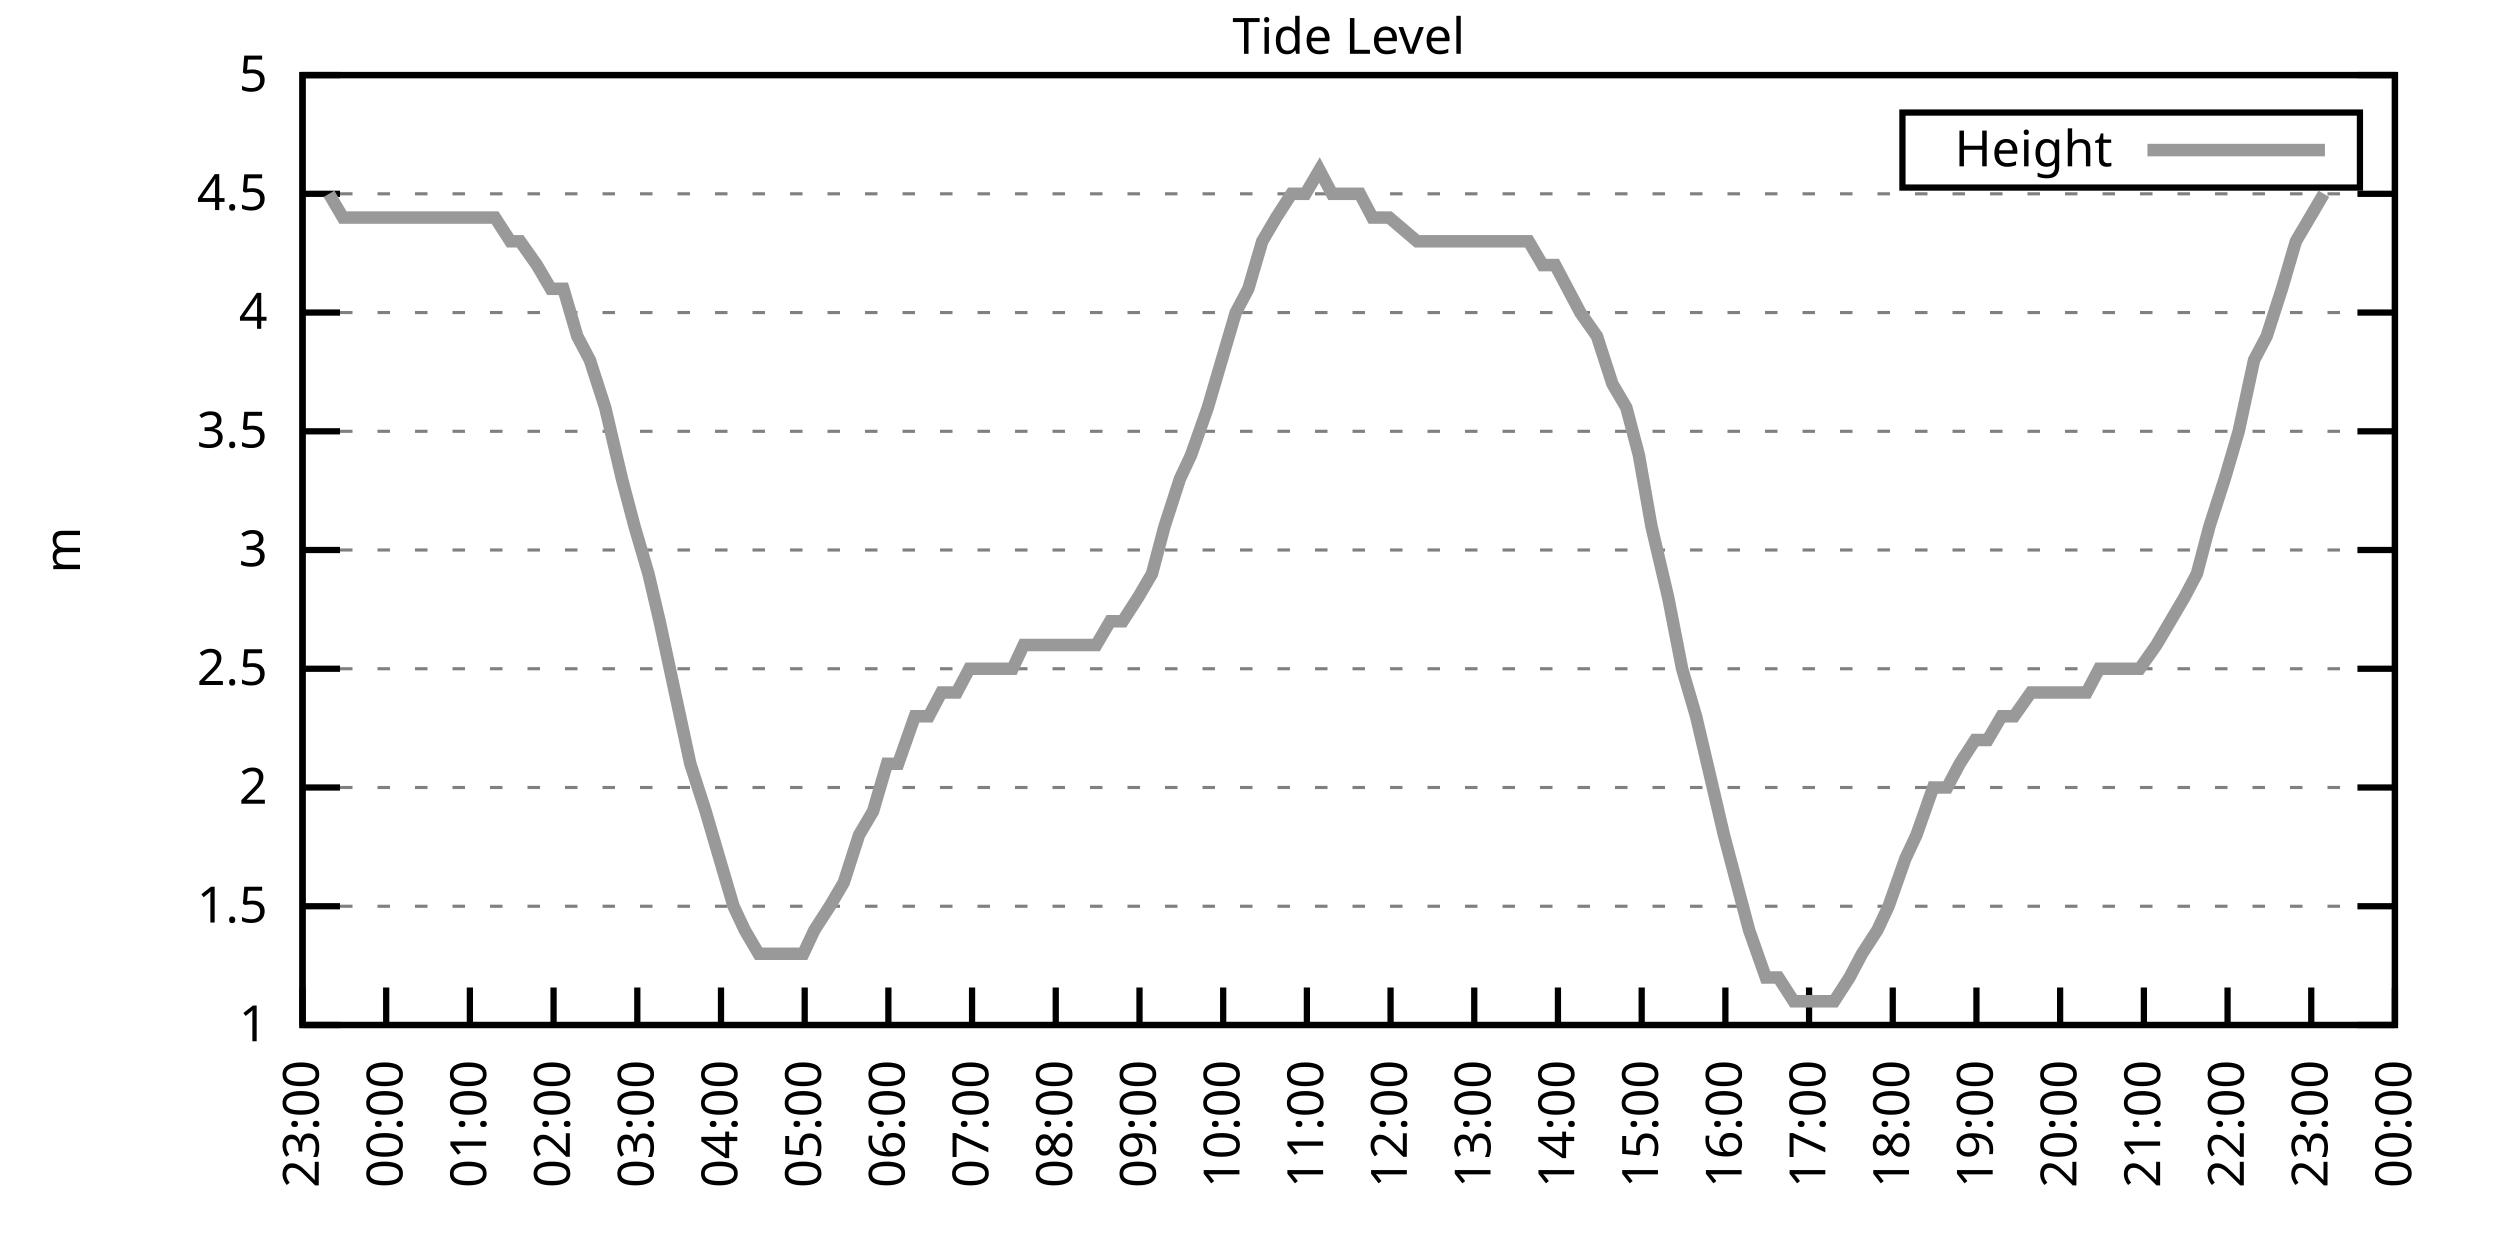
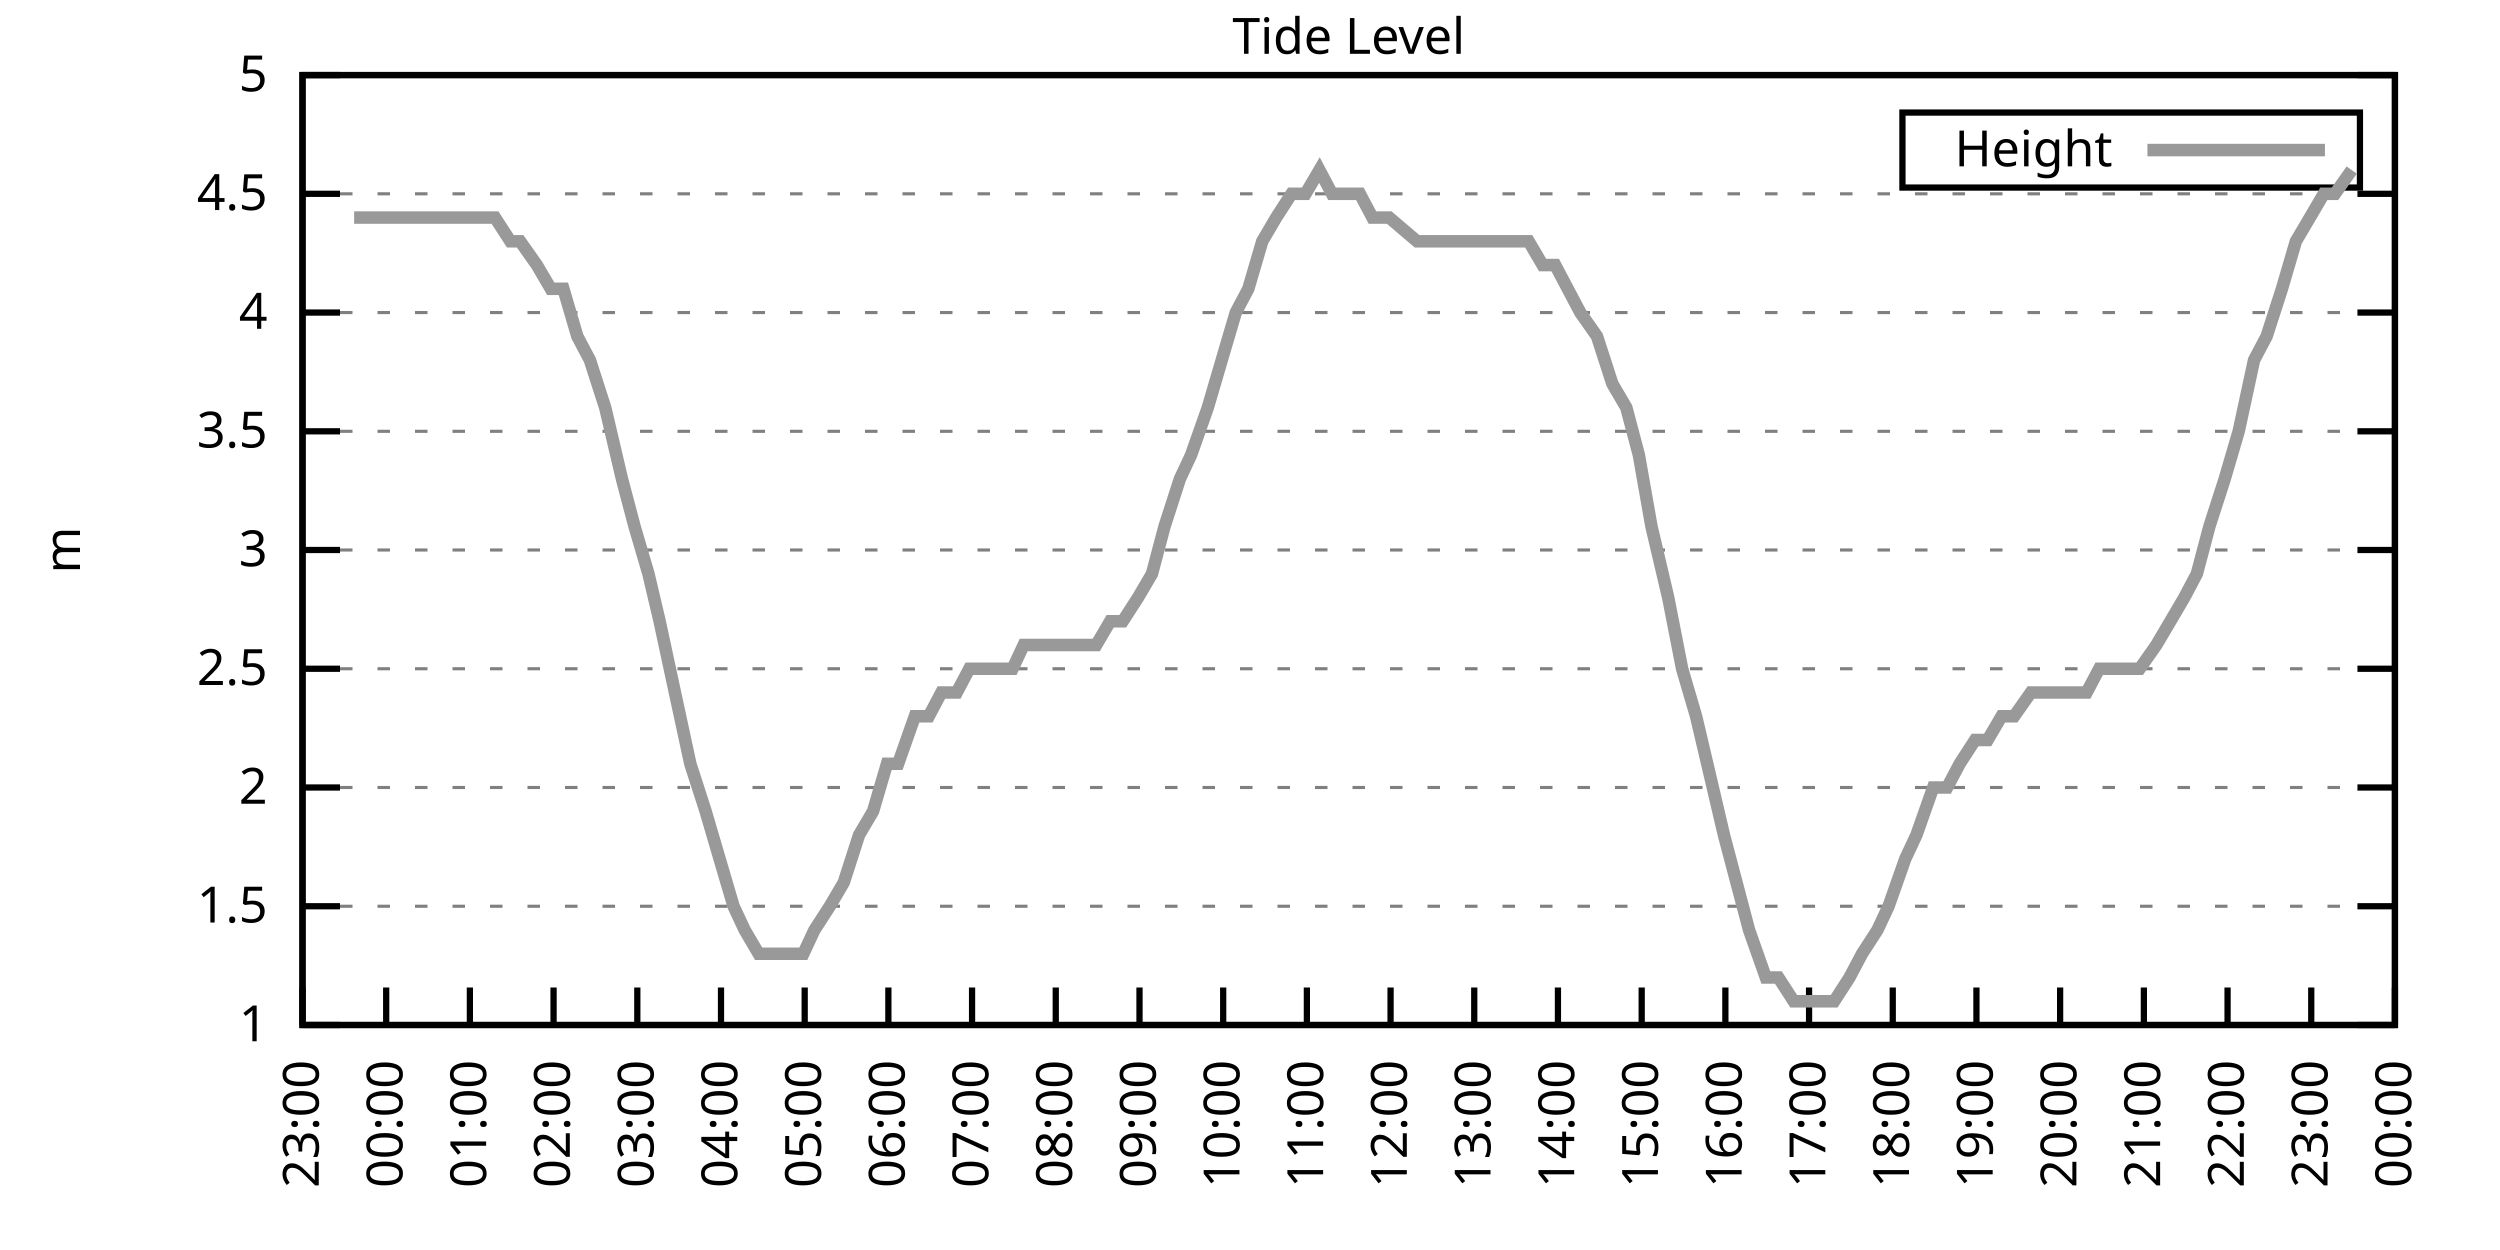
<svg xmlns="http://www.w3.org/2000/svg" xmlns:xlink="http://www.w3.org/1999/xlink" width="400" height="200" viewBox="0 0 400 200">
  <g id="gnuplot_canvas">
    <rect x="0" y="0" width="400" height="200" fill="none" />
    <defs>
      <circle id="gpDot" r="0.5" stroke-width="0.5" stroke="currentColor" />
      <path id="gpPt0" stroke-width="0.333" stroke="currentColor" d="M-1,0 h2 M0,-1 v2" />
      <path id="gpPt1" stroke-width="0.333" stroke="currentColor" d="M-1,-1 L1,1 M1,-1 L-1,1" />
      <path id="gpPt2" stroke-width="0.333" stroke="currentColor" d="M-1,0 L1,0 M0,-1 L0,1 M-1,-1 L1,1 M-1,1 L1,-1" />
      <rect id="gpPt3" stroke-width="0.333" stroke="currentColor" x="-1" y="-1" width="2" height="2" />
      <rect id="gpPt4" stroke-width="0.333" stroke="currentColor" fill="currentColor" x="-1" y="-1" width="2" height="2" />
      <circle id="gpPt5" stroke-width="0.333" stroke="currentColor" cx="0" cy="0" r="1" />
      <use xlink:href="#gpPt5" id="gpPt6" fill="currentColor" stroke="none" />
      <path id="gpPt7" stroke-width="0.333" stroke="currentColor" d="M0,-1.33 L-1.33,0.67 L1.33,0.67 z" />
      <use xlink:href="#gpPt7" id="gpPt8" fill="currentColor" stroke="none" />
      <use xlink:href="#gpPt7" id="gpPt9" stroke="currentColor" transform="rotate(180)" />
      <use xlink:href="#gpPt9" id="gpPt10" fill="currentColor" stroke="none" />
      <use xlink:href="#gpPt3" id="gpPt11" stroke="currentColor" transform="rotate(45)" />
      <use xlink:href="#gpPt11" id="gpPt12" fill="currentColor" stroke="none" />
      <path id="gpPt13" stroke-width="0.333" stroke="currentColor" d="M0,1.330 L1.265,0.411 L0.782,-1.067 L-0.782,-1.076 L-1.265,0.411 z" />
      <use xlink:href="#gpPt13" id="gpPt14" fill="currentColor" stroke="none" />
      <filter id="textbox" filterUnits="objectBoundingBox" x="0" y="0" height="1" width="1">
        <feFlood flood-color="white" flood-opacity="1" result="bgnd" />
        <feComposite in="SourceGraphic" in2="bgnd" operator="atop" />
      </filter>
      <filter id="greybox" filterUnits="objectBoundingBox" x="0" y="0" height="1" width="1">
        <feFlood flood-color="lightgrey" flood-opacity="1" result="grey" />
        <feComposite in="SourceGraphic" in2="grey" operator="atop" />
      </filter>
    </defs>
    <g fill="none" color="white" stroke="currentColor" stroke-width="1.00" stroke-linecap="butt" stroke-linejoin="miter">
</g>
    <g fill="none" color="black" stroke="currentColor" stroke-width="1.00" stroke-linecap="butt" stroke-linejoin="miter">
      <g stroke="none" shape-rendering="crispEdges">
        <polygon fill="rgb(255, 255, 255)" points="48.40,164.00 383.18,164.00 383.18,12.02 48.40,12.02 " />
      </g>
    </g>
    <g fill="none" color="black" stroke="currentColor" stroke-width="1.00" stroke-linecap="butt" stroke-linejoin="miter">
</g>
    <g fill="none" color="black" stroke="black" stroke-width="0.50" stroke-linecap="butt" stroke-linejoin="miter">
</g>
    <g fill="none" color="gray" stroke="currentColor" stroke-width="0.50" stroke-linecap="butt" stroke-linejoin="miter">
      <path stroke="gray" stroke-dasharray="2,4" class="gridline" d="M48.40,164.00 L383.19,164.00  " />
    </g>
    <g fill="none" color="gray" stroke="gray" stroke-width="1.00" stroke-linecap="butt" stroke-linejoin="miter">
</g>
    <g fill="none" color="black" stroke="currentColor" stroke-width="1.00" stroke-linecap="butt" stroke-linejoin="miter">
      <path stroke="black" d="M48.40,164.00 L54.40,164.00 M383.19,164.00 L377.19,164.00  " />
      <g transform="translate(42.80,166.60)" stroke="none" fill="black" font-family="Sans" font-size="8.00" text-anchor="end">
        <text>
          <tspan font-family="Sans"> 1</tspan>
        </text>
      </g>
    </g>
    <g fill="none" color="black" stroke="currentColor" stroke-width="1.00" stroke-linecap="butt" stroke-linejoin="miter">
</g>
    <g fill="none" color="black" stroke="black" stroke-width="0.50" stroke-linecap="butt" stroke-linejoin="miter">
</g>
    <g fill="none" color="gray" stroke="currentColor" stroke-width="0.50" stroke-linecap="butt" stroke-linejoin="miter">
      <path stroke="gray" stroke-dasharray="2,4" class="gridline" d="M48.40,145.00 L383.19,145.00  " />
    </g>
    <g fill="none" color="gray" stroke="gray" stroke-width="1.00" stroke-linecap="butt" stroke-linejoin="miter">
</g>
    <g fill="none" color="black" stroke="currentColor" stroke-width="1.00" stroke-linecap="butt" stroke-linejoin="miter">
      <path stroke="black" d="M48.40,145.00 L54.40,145.00 M383.19,145.00 L377.19,145.00  " />
      <g transform="translate(42.80,147.60)" stroke="none" fill="black" font-family="Sans" font-size="8.00" text-anchor="end">
        <text>
          <tspan font-family="Sans"> 1.5</tspan>
        </text>
      </g>
    </g>
    <g fill="none" color="black" stroke="currentColor" stroke-width="1.00" stroke-linecap="butt" stroke-linejoin="miter">
</g>
    <g fill="none" color="black" stroke="black" stroke-width="0.50" stroke-linecap="butt" stroke-linejoin="miter">
</g>
    <g fill="none" color="gray" stroke="currentColor" stroke-width="0.50" stroke-linecap="butt" stroke-linejoin="miter">
      <path stroke="gray" stroke-dasharray="2,4" class="gridline" d="M48.40,126.00 L383.19,126.00  " />
    </g>
    <g fill="none" color="gray" stroke="gray" stroke-width="1.00" stroke-linecap="butt" stroke-linejoin="miter">
</g>
    <g fill="none" color="black" stroke="currentColor" stroke-width="1.00" stroke-linecap="butt" stroke-linejoin="miter">
      <path stroke="black" d="M48.40,126.00 L54.40,126.00 M383.19,126.00 L377.19,126.00  " />
      <g transform="translate(42.80,128.60)" stroke="none" fill="black" font-family="Sans" font-size="8.00" text-anchor="end">
        <text>
          <tspan font-family="Sans"> 2</tspan>
        </text>
      </g>
    </g>
    <g fill="none" color="black" stroke="currentColor" stroke-width="1.00" stroke-linecap="butt" stroke-linejoin="miter">
</g>
    <g fill="none" color="black" stroke="black" stroke-width="0.50" stroke-linecap="butt" stroke-linejoin="miter">
</g>
    <g fill="none" color="gray" stroke="currentColor" stroke-width="0.50" stroke-linecap="butt" stroke-linejoin="miter">
      <path stroke="gray" stroke-dasharray="2,4" class="gridline" d="M48.40,107.00 L383.19,107.00  " />
    </g>
    <g fill="none" color="gray" stroke="gray" stroke-width="1.00" stroke-linecap="butt" stroke-linejoin="miter">
</g>
    <g fill="none" color="black" stroke="currentColor" stroke-width="1.00" stroke-linecap="butt" stroke-linejoin="miter">
      <path stroke="black" d="M48.40,107.00 L54.40,107.00 M383.19,107.00 L377.19,107.00  " />
      <g transform="translate(42.80,109.60)" stroke="none" fill="black" font-family="Sans" font-size="8.00" text-anchor="end">
        <text>
          <tspan font-family="Sans"> 2.5</tspan>
        </text>
      </g>
    </g>
    <g fill="none" color="black" stroke="currentColor" stroke-width="1.00" stroke-linecap="butt" stroke-linejoin="miter">
</g>
    <g fill="none" color="black" stroke="black" stroke-width="0.50" stroke-linecap="butt" stroke-linejoin="miter">
</g>
    <g fill="none" color="gray" stroke="currentColor" stroke-width="0.50" stroke-linecap="butt" stroke-linejoin="miter">
      <path stroke="gray" stroke-dasharray="2,4" class="gridline" d="M48.40,88.00 L383.19,88.00  " />
    </g>
    <g fill="none" color="gray" stroke="gray" stroke-width="1.00" stroke-linecap="butt" stroke-linejoin="miter">
</g>
    <g fill="none" color="black" stroke="currentColor" stroke-width="1.00" stroke-linecap="butt" stroke-linejoin="miter">
      <path stroke="black" d="M48.40,88.00 L54.40,88.00 M383.19,88.00 L377.19,88.00  " />
      <g transform="translate(42.80,90.60)" stroke="none" fill="black" font-family="Sans" font-size="8.00" text-anchor="end">
        <text>
          <tspan font-family="Sans"> 3</tspan>
        </text>
      </g>
    </g>
    <g fill="none" color="black" stroke="currentColor" stroke-width="1.00" stroke-linecap="butt" stroke-linejoin="miter">
</g>
    <g fill="none" color="black" stroke="black" stroke-width="0.50" stroke-linecap="butt" stroke-linejoin="miter">
</g>
    <g fill="none" color="gray" stroke="currentColor" stroke-width="0.50" stroke-linecap="butt" stroke-linejoin="miter">
      <path stroke="gray" stroke-dasharray="2,4" class="gridline" d="M48.40,69.01 L383.19,69.01  " />
    </g>
    <g fill="none" color="gray" stroke="gray" stroke-width="1.00" stroke-linecap="butt" stroke-linejoin="miter">
</g>
    <g fill="none" color="black" stroke="currentColor" stroke-width="1.00" stroke-linecap="butt" stroke-linejoin="miter">
      <path stroke="black" d="M48.40,69.01 L54.40,69.01 M383.19,69.01 L377.19,69.01  " />
      <g transform="translate(42.80,71.61)" stroke="none" fill="black" font-family="Sans" font-size="8.00" text-anchor="end">
        <text>
          <tspan font-family="Sans"> 3.5</tspan>
        </text>
      </g>
    </g>
    <g fill="none" color="black" stroke="currentColor" stroke-width="1.00" stroke-linecap="butt" stroke-linejoin="miter">
</g>
    <g fill="none" color="black" stroke="black" stroke-width="0.50" stroke-linecap="butt" stroke-linejoin="miter">
</g>
    <g fill="none" color="gray" stroke="currentColor" stroke-width="0.50" stroke-linecap="butt" stroke-linejoin="miter">
      <path stroke="gray" stroke-dasharray="2,4" class="gridline" d="M48.40,50.01 L383.19,50.01  " />
    </g>
    <g fill="none" color="gray" stroke="gray" stroke-width="1.00" stroke-linecap="butt" stroke-linejoin="miter">
</g>
    <g fill="none" color="black" stroke="currentColor" stroke-width="1.00" stroke-linecap="butt" stroke-linejoin="miter">
      <path stroke="black" d="M48.40,50.01 L54.40,50.01 M383.19,50.01 L377.19,50.01  " />
      <g transform="translate(42.80,52.61)" stroke="none" fill="black" font-family="Sans" font-size="8.00" text-anchor="end">
        <text>
          <tspan font-family="Sans"> 4</tspan>
        </text>
      </g>
    </g>
    <g fill="none" color="black" stroke="currentColor" stroke-width="1.00" stroke-linecap="butt" stroke-linejoin="miter">
</g>
    <g fill="none" color="black" stroke="black" stroke-width="0.50" stroke-linecap="butt" stroke-linejoin="miter">
</g>
    <g fill="none" color="gray" stroke="currentColor" stroke-width="0.50" stroke-linecap="butt" stroke-linejoin="miter">
      <path stroke="gray" stroke-dasharray="2,4" class="gridline" d="M48.40,31.01 L383.19,31.01  " />
    </g>
    <g fill="none" color="gray" stroke="gray" stroke-width="1.00" stroke-linecap="butt" stroke-linejoin="miter">
</g>
    <g fill="none" color="black" stroke="currentColor" stroke-width="1.00" stroke-linecap="butt" stroke-linejoin="miter">
      <path stroke="black" d="M48.40,31.01 L54.40,31.01 M383.19,31.01 L377.19,31.01  " />
      <g transform="translate(42.80,33.61)" stroke="none" fill="black" font-family="Sans" font-size="8.00" text-anchor="end">
        <text>
          <tspan font-family="Sans"> 4.5</tspan>
        </text>
      </g>
    </g>
    <g fill="none" color="black" stroke="currentColor" stroke-width="1.00" stroke-linecap="butt" stroke-linejoin="miter">
</g>
    <g fill="none" color="black" stroke="black" stroke-width="0.50" stroke-linecap="butt" stroke-linejoin="miter">
</g>
    <g fill="none" color="gray" stroke="currentColor" stroke-width="0.50" stroke-linecap="butt" stroke-linejoin="miter">
      <path stroke="gray" stroke-dasharray="2,4" class="gridline" d="M48.40,12.01 L383.19,12.01  " />
    </g>
    <g fill="none" color="gray" stroke="gray" stroke-width="1.00" stroke-linecap="butt" stroke-linejoin="miter">
</g>
    <g fill="none" color="black" stroke="currentColor" stroke-width="1.00" stroke-linecap="butt" stroke-linejoin="miter">
      <path stroke="black" d="M48.40,12.01 L54.40,12.01 M383.19,12.01 L377.19,12.01  " />
      <g transform="translate(42.80,14.61)" stroke="none" fill="black" font-family="Sans" font-size="8.00" text-anchor="end">
        <text>
          <tspan font-family="Sans"> 5</tspan>
        </text>
      </g>
    </g>
    <g fill="none" color="black" stroke="currentColor" stroke-width="1.00" stroke-linecap="butt" stroke-linejoin="miter">
      <path stroke="black" d="M48.40,164.00 L48.40,158.00  " />
      <g transform="translate(51.00,169.60) rotate(270.00)" stroke="none" fill="black" font-family="Sans" font-size="8.00" text-anchor="end">
        <text>
          <tspan font-family="Sans">23:00</tspan>
        </text>
      </g>
    </g>
    <g fill="none" color="black" stroke="currentColor" stroke-width="1.00" stroke-linecap="butt" stroke-linejoin="miter">
      <path stroke="black" d="M61.79,164.00 L61.79,158.00  " />
      <g transform="translate(64.39,169.60) rotate(270.00)" stroke="none" fill="black" font-family="Sans" font-size="8.00" text-anchor="end">
        <text>
          <tspan font-family="Sans">00:00</tspan>
        </text>
      </g>
    </g>
    <g fill="none" color="black" stroke="currentColor" stroke-width="1.00" stroke-linecap="butt" stroke-linejoin="miter">
      <path stroke="black" d="M75.18,164.00 L75.18,158.00  " />
      <g transform="translate(77.78,169.60) rotate(270.00)" stroke="none" fill="black" font-family="Sans" font-size="8.00" text-anchor="end">
        <text>
          <tspan font-family="Sans">01:00</tspan>
        </text>
      </g>
    </g>
    <g fill="none" color="black" stroke="currentColor" stroke-width="1.00" stroke-linecap="butt" stroke-linejoin="miter">
      <path stroke="black" d="M88.57,164.00 L88.57,158.00  " />
      <g transform="translate(91.17,169.60) rotate(270.00)" stroke="none" fill="black" font-family="Sans" font-size="8.00" text-anchor="end">
        <text>
          <tspan font-family="Sans">02:00</tspan>
        </text>
      </g>
    </g>
    <g fill="none" color="black" stroke="currentColor" stroke-width="1.00" stroke-linecap="butt" stroke-linejoin="miter">
      <path stroke="black" d="M101.97,164.00 L101.97,158.00  " />
      <g transform="translate(104.57,169.60) rotate(270.00)" stroke="none" fill="black" font-family="Sans" font-size="8.00" text-anchor="end">
        <text>
          <tspan font-family="Sans">03:00</tspan>
        </text>
      </g>
    </g>
    <g fill="none" color="black" stroke="currentColor" stroke-width="1.00" stroke-linecap="butt" stroke-linejoin="miter">
      <path stroke="black" d="M115.36,164.00 L115.36,158.00  " />
      <g transform="translate(117.96,169.60) rotate(270.00)" stroke="none" fill="black" font-family="Sans" font-size="8.00" text-anchor="end">
        <text>
          <tspan font-family="Sans">04:00</tspan>
        </text>
      </g>
    </g>
    <g fill="none" color="black" stroke="currentColor" stroke-width="1.00" stroke-linecap="butt" stroke-linejoin="miter">
      <path stroke="black" d="M128.75,164.00 L128.75,158.00  " />
      <g transform="translate(131.35,169.60) rotate(270.00)" stroke="none" fill="black" font-family="Sans" font-size="8.00" text-anchor="end">
        <text>
          <tspan font-family="Sans">05:00</tspan>
        </text>
      </g>
    </g>
    <g fill="none" color="black" stroke="currentColor" stroke-width="1.00" stroke-linecap="butt" stroke-linejoin="miter">
      <path stroke="black" d="M142.14,164.00 L142.14,158.00  " />
      <g transform="translate(144.74,169.60) rotate(270.00)" stroke="none" fill="black" font-family="Sans" font-size="8.00" text-anchor="end">
        <text>
          <tspan font-family="Sans">06:00</tspan>
        </text>
      </g>
    </g>
    <g fill="none" color="black" stroke="currentColor" stroke-width="1.00" stroke-linecap="butt" stroke-linejoin="miter">
      <path stroke="black" d="M155.53,164.00 L155.53,158.00  " />
      <g transform="translate(158.13,169.60) rotate(270.00)" stroke="none" fill="black" font-family="Sans" font-size="8.00" text-anchor="end">
        <text>
          <tspan font-family="Sans">07:00</tspan>
        </text>
      </g>
    </g>
    <g fill="none" color="black" stroke="currentColor" stroke-width="1.00" stroke-linecap="butt" stroke-linejoin="miter">
      <path stroke="black" d="M168.92,164.00 L168.92,158.00  " />
      <g transform="translate(171.52,169.60) rotate(270.00)" stroke="none" fill="black" font-family="Sans" font-size="8.00" text-anchor="end">
        <text>
          <tspan font-family="Sans">08:00</tspan>
        </text>
      </g>
    </g>
    <g fill="none" color="black" stroke="currentColor" stroke-width="1.00" stroke-linecap="butt" stroke-linejoin="miter">
      <path stroke="black" d="M182.32,164.00 L182.32,158.00  " />
      <g transform="translate(184.92,169.60) rotate(270.00)" stroke="none" fill="black" font-family="Sans" font-size="8.00" text-anchor="end">
        <text>
          <tspan font-family="Sans">09:00</tspan>
        </text>
      </g>
    </g>
    <g fill="none" color="black" stroke="currentColor" stroke-width="1.00" stroke-linecap="butt" stroke-linejoin="miter">
      <path stroke="black" d="M195.71,164.00 L195.71,158.00  " />
      <g transform="translate(198.31,169.60) rotate(270.00)" stroke="none" fill="black" font-family="Sans" font-size="8.00" text-anchor="end">
        <text>
          <tspan font-family="Sans">10:00</tspan>
        </text>
      </g>
    </g>
    <g fill="none" color="black" stroke="currentColor" stroke-width="1.00" stroke-linecap="butt" stroke-linejoin="miter">
      <path stroke="black" d="M209.10,164.00 L209.10,158.00  " />
      <g transform="translate(211.70,169.60) rotate(270.00)" stroke="none" fill="black" font-family="Sans" font-size="8.00" text-anchor="end">
        <text>
          <tspan font-family="Sans">11:00</tspan>
        </text>
      </g>
    </g>
    <g fill="none" color="black" stroke="currentColor" stroke-width="1.00" stroke-linecap="butt" stroke-linejoin="miter">
      <path stroke="black" d="M222.49,164.00 L222.49,158.00  " />
      <g transform="translate(225.09,169.60) rotate(270.00)" stroke="none" fill="black" font-family="Sans" font-size="8.00" text-anchor="end">
        <text>
          <tspan font-family="Sans">12:00</tspan>
        </text>
      </g>
    </g>
    <g fill="none" color="black" stroke="currentColor" stroke-width="1.00" stroke-linecap="butt" stroke-linejoin="miter">
      <path stroke="black" d="M235.88,164.00 L235.88,158.00  " />
      <g transform="translate(238.48,169.60) rotate(270.00)" stroke="none" fill="black" font-family="Sans" font-size="8.00" text-anchor="end">
        <text>
          <tspan font-family="Sans">13:00</tspan>
        </text>
      </g>
    </g>
    <g fill="none" color="black" stroke="currentColor" stroke-width="1.00" stroke-linecap="butt" stroke-linejoin="miter">
      <path stroke="black" d="M249.27,164.00 L249.27,158.00  " />
      <g transform="translate(251.87,169.60) rotate(270.00)" stroke="none" fill="black" font-family="Sans" font-size="8.00" text-anchor="end">
        <text>
          <tspan font-family="Sans">14:00</tspan>
        </text>
      </g>
    </g>
    <g fill="none" color="black" stroke="currentColor" stroke-width="1.00" stroke-linecap="butt" stroke-linejoin="miter">
      <path stroke="black" d="M262.67,164.00 L262.67,158.00  " />
      <g transform="translate(265.27,169.60) rotate(270.00)" stroke="none" fill="black" font-family="Sans" font-size="8.00" text-anchor="end">
        <text>
          <tspan font-family="Sans">15:00</tspan>
        </text>
      </g>
    </g>
    <g fill="none" color="black" stroke="currentColor" stroke-width="1.00" stroke-linecap="butt" stroke-linejoin="miter">
      <path stroke="black" d="M276.06,164.00 L276.06,158.00  " />
      <g transform="translate(278.66,169.60) rotate(270.00)" stroke="none" fill="black" font-family="Sans" font-size="8.00" text-anchor="end">
        <text>
          <tspan font-family="Sans">16:00</tspan>
        </text>
      </g>
    </g>
    <g fill="none" color="black" stroke="currentColor" stroke-width="1.00" stroke-linecap="butt" stroke-linejoin="miter">
      <path stroke="black" d="M289.45,164.00 L289.45,158.00  " />
      <g transform="translate(292.05,169.60) rotate(270.00)" stroke="none" fill="black" font-family="Sans" font-size="8.00" text-anchor="end">
        <text>
          <tspan font-family="Sans">17:00</tspan>
        </text>
      </g>
    </g>
    <g fill="none" color="black" stroke="currentColor" stroke-width="1.00" stroke-linecap="butt" stroke-linejoin="miter">
      <path stroke="black" d="M302.84,164.00 L302.84,158.00  " />
      <g transform="translate(305.44,169.60) rotate(270.00)" stroke="none" fill="black" font-family="Sans" font-size="8.00" text-anchor="end">
        <text>
          <tspan font-family="Sans">18:00</tspan>
        </text>
      </g>
    </g>
    <g fill="none" color="black" stroke="currentColor" stroke-width="1.00" stroke-linecap="butt" stroke-linejoin="miter">
      <path stroke="black" d="M316.23,164.00 L316.23,158.00  " />
      <g transform="translate(318.83,169.60) rotate(270.00)" stroke="none" fill="black" font-family="Sans" font-size="8.00" text-anchor="end">
        <text>
          <tspan font-family="Sans">19:00</tspan>
        </text>
      </g>
    </g>
    <g fill="none" color="black" stroke="currentColor" stroke-width="1.00" stroke-linecap="butt" stroke-linejoin="miter">
      <path stroke="black" d="M329.62,164.00 L329.62,158.00  " />
      <g transform="translate(332.22,169.60) rotate(270.00)" stroke="none" fill="black" font-family="Sans" font-size="8.00" text-anchor="end">
        <text>
          <tspan font-family="Sans">20:00</tspan>
        </text>
      </g>
    </g>
    <g fill="none" color="black" stroke="currentColor" stroke-width="1.00" stroke-linecap="butt" stroke-linejoin="miter">
      <path stroke="black" d="M343.02,164.00 L343.02,158.00  " />
      <g transform="translate(345.62,169.60) rotate(270.00)" stroke="none" fill="black" font-family="Sans" font-size="8.00" text-anchor="end">
        <text>
          <tspan font-family="Sans">21:00</tspan>
        </text>
      </g>
    </g>
    <g fill="none" color="black" stroke="currentColor" stroke-width="1.00" stroke-linecap="butt" stroke-linejoin="miter">
      <path stroke="black" d="M356.41,164.00 L356.41,158.00  " />
      <g transform="translate(359.01,169.60) rotate(270.00)" stroke="none" fill="black" font-family="Sans" font-size="8.00" text-anchor="end">
        <text>
          <tspan font-family="Sans">22:00</tspan>
        </text>
      </g>
    </g>
    <g fill="none" color="black" stroke="currentColor" stroke-width="1.00" stroke-linecap="butt" stroke-linejoin="miter">
      <path stroke="black" d="M369.80,164.00 L369.80,158.00  " />
      <g transform="translate(372.40,169.60) rotate(270.00)" stroke="none" fill="black" font-family="Sans" font-size="8.00" text-anchor="end">
        <text>
          <tspan font-family="Sans">23:00</tspan>
        </text>
      </g>
    </g>
    <g fill="none" color="black" stroke="currentColor" stroke-width="1.00" stroke-linecap="butt" stroke-linejoin="miter">
      <path stroke="black" d="M383.19,164.00 L383.19,158.00  " />
      <g transform="translate(385.79,169.60) rotate(270.00)" stroke="none" fill="black" font-family="Sans" font-size="8.00" text-anchor="end">
        <text>
          <tspan font-family="Sans">00:00</tspan>
        </text>
      </g>
    </g>
    <g fill="none" color="black" stroke="currentColor" stroke-width="1.00" stroke-linecap="butt" stroke-linejoin="miter">
</g>
    <g fill="none" color="black" stroke="currentColor" stroke-width="1.00" stroke-linecap="butt" stroke-linejoin="miter">
      <path stroke="black" d="M48.40,12.01 L48.40,164.00 L383.19,164.00 L383.19,12.01 L48.40,12.01 Z  " />
    </g>
    <g fill="none" color="black" stroke="currentColor" stroke-width="1.00" stroke-linecap="butt" stroke-linejoin="miter">
</g>
    <g fill="none" color="black" stroke="currentColor" stroke-width="1.00" stroke-linecap="butt" stroke-linejoin="miter">
      <path stroke="black" d="M304.39,30.01 L304.39,18.01 L377.59,18.01 L377.59,30.01 L304.39,30.01 Z  " />
    </g>
    <g id="Tide_level_plot_1">
      <g fill="none" color="white" stroke="black" stroke-width="2.00" stroke-linecap="butt" stroke-linejoin="miter">
</g>
      <g fill="none" color="black" stroke="currentColor" stroke-width="2.00" stroke-linecap="butt" stroke-linejoin="miter">
        <g transform="translate(337.99,26.61)" stroke="none" fill="black" font-family="Sans" font-size="8.00" text-anchor="end">
          <text>
            <tspan font-family="Sans">Height</tspan>
          </text>
        </g>
      </g>
      <g fill="none" color="black" stroke="currentColor" stroke-width="2.00" stroke-linecap="butt" stroke-linejoin="miter">
-         <path stroke="rgb(153, 153, 153)" d="M343.59,24.01 L371.99,24.01 M52.64,31.01 L54.87,34.81 L56.66,34.81 L59.34,34.81 L61.57,34.81 L63.80,34.81   L65.81,34.81 L68.26,34.81 L70.05,34.81 L72.06,34.81 L74.74,34.81 L77.19,34.81 L79.20,34.81 L81.66,38.61   L83.22,38.61 L85.90,42.41 L88.13,46.21 L90.14,46.21 L92.37,53.81 L94.38,57.61 L96.83,65.21 L99.51,76.61   L101.52,84.21 L103.75,91.80 L105.54,99.40 L107.99,110.80 L110.45,122.20 L112.90,129.80 L115.13,137.40 L117.37,145.00   L119.15,148.80 L121.38,152.60 L124.06,152.60 L126.29,152.60 L128.53,152.60 L130.31,148.80 L132.77,145.00 L135.00,141.20   L137.45,133.60 L139.69,129.80 L141.92,122.20 L143.70,122.20 L146.38,114.60 L148.61,114.60 L150.62,110.80 L153.08,110.80   L155.09,107.00 L157.10,107.00 L159.33,107.00 L162.01,107.00 L163.79,103.20 L166.47,103.20 L168.48,103.20 L170.49,103.20   L172.94,103.20 L175.40,103.20 L177.63,99.40 L179.64,99.40 L182.09,95.60 L184.32,91.80 L186.33,84.21 L188.79,76.61   L190.57,72.81 L193.25,65.21 L195.48,57.61 L197.72,50.01 L199.73,46.21 L201.96,38.61 L204.19,34.81 L206.64,31.01   L208.88,31.01 L211.11,27.21 L213.12,31.01 L215.57,31.01 L217.58,31.01 L219.59,34.81 L222.27,34.81 L226.73,38.61   L228.74,38.61 L230.75,38.61 L232.98,38.61 L234.99,38.61 L237.89,38.61 L240.12,38.61 L242.13,38.61 L244.59,38.61   L246.82,42.41 L248.83,42.41 L250.84,46.21 L252.85,50.01 L255.52,53.81 L257.98,61.41 L260.21,65.21 L262.22,72.81   L264.23,84.21 L266.91,95.60 L269.14,107.00 L271.37,114.60 L273.16,122.20 L275.83,133.60 L277.84,141.20 L279.85,148.80   L282.53,156.40 L284.54,156.40 L286.99,160.20 L289.00,160.20 L291.23,160.20 L293.47,160.20 L295.92,156.40 L297.93,152.60   L300.39,148.80 L302.17,145.00 L304.85,137.40 L306.63,133.60 L309.31,126.00 L311.54,126.00 L313.55,122.20 L316.01,118.40   L318.02,118.40 L320.25,114.60 L322.26,114.60 L324.94,110.80 L327.17,110.80 L329.40,110.80 L331.63,110.80 L333.86,110.80   L335.87,107.00 L338.33,107.00 L340.56,107.00 L342.35,107.00 L345.02,103.20 L347.26,99.40 L349.49,95.60 L351.50,91.80   L353.51,84.21 L355.96,76.61 L358.19,69.01 L360.65,57.61 L362.66,53.81 L365.11,46.21 L367.34,38.61 L369.58,34.81   L371.81,31.01  " />
+         <path stroke="rgb(153, 153, 153)" d="M343.59,24.01 L371.99,24.01 M56.66,34.81 L59.34,34.81 L61.57,34.81 L63.80,34.81 L65.81,34.81 L68.26,34.81   L70.05,34.81 L72.06,34.81 L74.74,34.81 L77.19,34.81 L79.20,34.81 L81.66,38.61 L83.22,38.61 L85.90,42.41   L88.13,46.21 L90.14,46.21 L92.37,53.81 L94.38,57.61 L96.83,65.21 L99.51,76.61 L101.52,84.21 L103.75,91.80   L105.54,99.40 L107.99,110.80 L110.45,122.20 L112.90,129.80 L115.13,137.40 L117.37,145.00 L119.15,148.80 L121.38,152.60   L124.06,152.60 L126.29,152.60 L128.53,152.60 L130.31,148.80 L132.77,145.00 L135.00,141.20 L137.45,133.60 L139.69,129.80   L141.92,122.20 L143.70,122.20 L146.38,114.60 L148.61,114.60 L150.62,110.80 L153.08,110.80 L155.09,107.00 L157.10,107.00   L159.33,107.00 L162.01,107.00 L163.79,103.20 L166.47,103.20 L168.48,103.20 L170.49,103.20 L172.94,103.20 L175.40,103.20   L177.63,99.40 L179.64,99.40 L182.09,95.60 L184.32,91.80 L186.33,84.21 L188.79,76.61 L190.57,72.81 L193.25,65.21   L195.48,57.61 L197.72,50.01 L199.73,46.21 L201.96,38.61 L204.19,34.81 L206.64,31.01 L208.88,31.01 L211.11,27.21   L213.12,31.01 L215.57,31.01 L217.58,31.01 L219.59,34.81 L222.27,34.81 L226.73,38.61 L228.74,38.61 L230.75,38.61   L232.98,38.61 L234.99,38.61 L237.89,38.61 L240.12,38.61 L242.13,38.61 L244.59,38.61 L246.82,42.41 L248.83,42.41   L250.84,46.21 L252.85,50.01 L255.52,53.81 L257.98,61.41 L260.21,65.21 L262.22,72.81 L264.23,84.21 L266.91,95.60   L269.14,107.00 L271.37,114.60 L273.16,122.20 L275.83,133.60 L277.84,141.20 L279.85,148.80 L282.53,156.40 L284.54,156.40   L286.99,160.20 L289.00,160.20 L291.23,160.20 L293.47,160.20 L295.92,156.40 L297.93,152.60 L300.39,148.80 L302.17,145.00   L304.85,137.40 L306.63,133.60 L309.31,126.00 L311.54,126.00 L313.55,122.20 L316.01,118.40 L318.02,118.40 L320.25,114.60   L322.26,114.60 L324.94,110.80 L327.17,110.80 L329.40,110.80 L331.63,110.80 L333.86,110.80 L335.87,107.00 L338.33,107.00   L340.56,107.00 L342.35,107.00 L345.02,103.20 L347.26,99.40 L349.49,95.60 L351.50,91.80 L353.51,84.21 L355.96,76.61   L358.19,69.01 L360.65,57.61 L362.66,53.81 L365.11,46.21 L367.34,38.61 L369.58,34.81 L371.81,31.01 L373.59,31.01   L376.27,27.21  " />
      </g>
    </g>
    <g fill="none" color="black" stroke="currentColor" stroke-width="2.00" stroke-linecap="butt" stroke-linejoin="miter">
</g>
    <g fill="none" color="black" stroke="black" stroke-width="1.00" stroke-linecap="butt" stroke-linejoin="miter">
</g>
    <g fill="none" color="black" stroke="currentColor" stroke-width="1.00" stroke-linecap="butt" stroke-linejoin="miter">
      <path stroke="black" d="M48.40,12.01 L48.40,164.00 L383.19,164.00 L383.19,12.01 L48.40,12.01 Z  " />
      <g transform="translate(12.80,88.01) rotate(270.00)" stroke="none" fill="black" font-family="Sans" font-size="8.00" text-anchor="middle">
        <text>
          <tspan font-family="Sans">m</tspan>
        </text>
      </g>
    </g>
    <g fill="none" color="black" stroke="currentColor" stroke-width="1.00" stroke-linecap="butt" stroke-linejoin="miter">
</g>
    <g fill="none" color="black" stroke="currentColor" stroke-width="1.00" stroke-linecap="butt" stroke-linejoin="miter">
      <g transform="translate(215.79,8.61)" stroke="none" fill="black" font-family="Sans" font-size="8.00" text-anchor="middle">
        <text>
          <tspan font-family="Sans">Tide Level</tspan>
        </text>
      </g>
    </g>
    <g fill="none" color="black" stroke="currentColor" stroke-width="1.00" stroke-linecap="butt" stroke-linejoin="miter">
</g>
  </g>
</svg>
